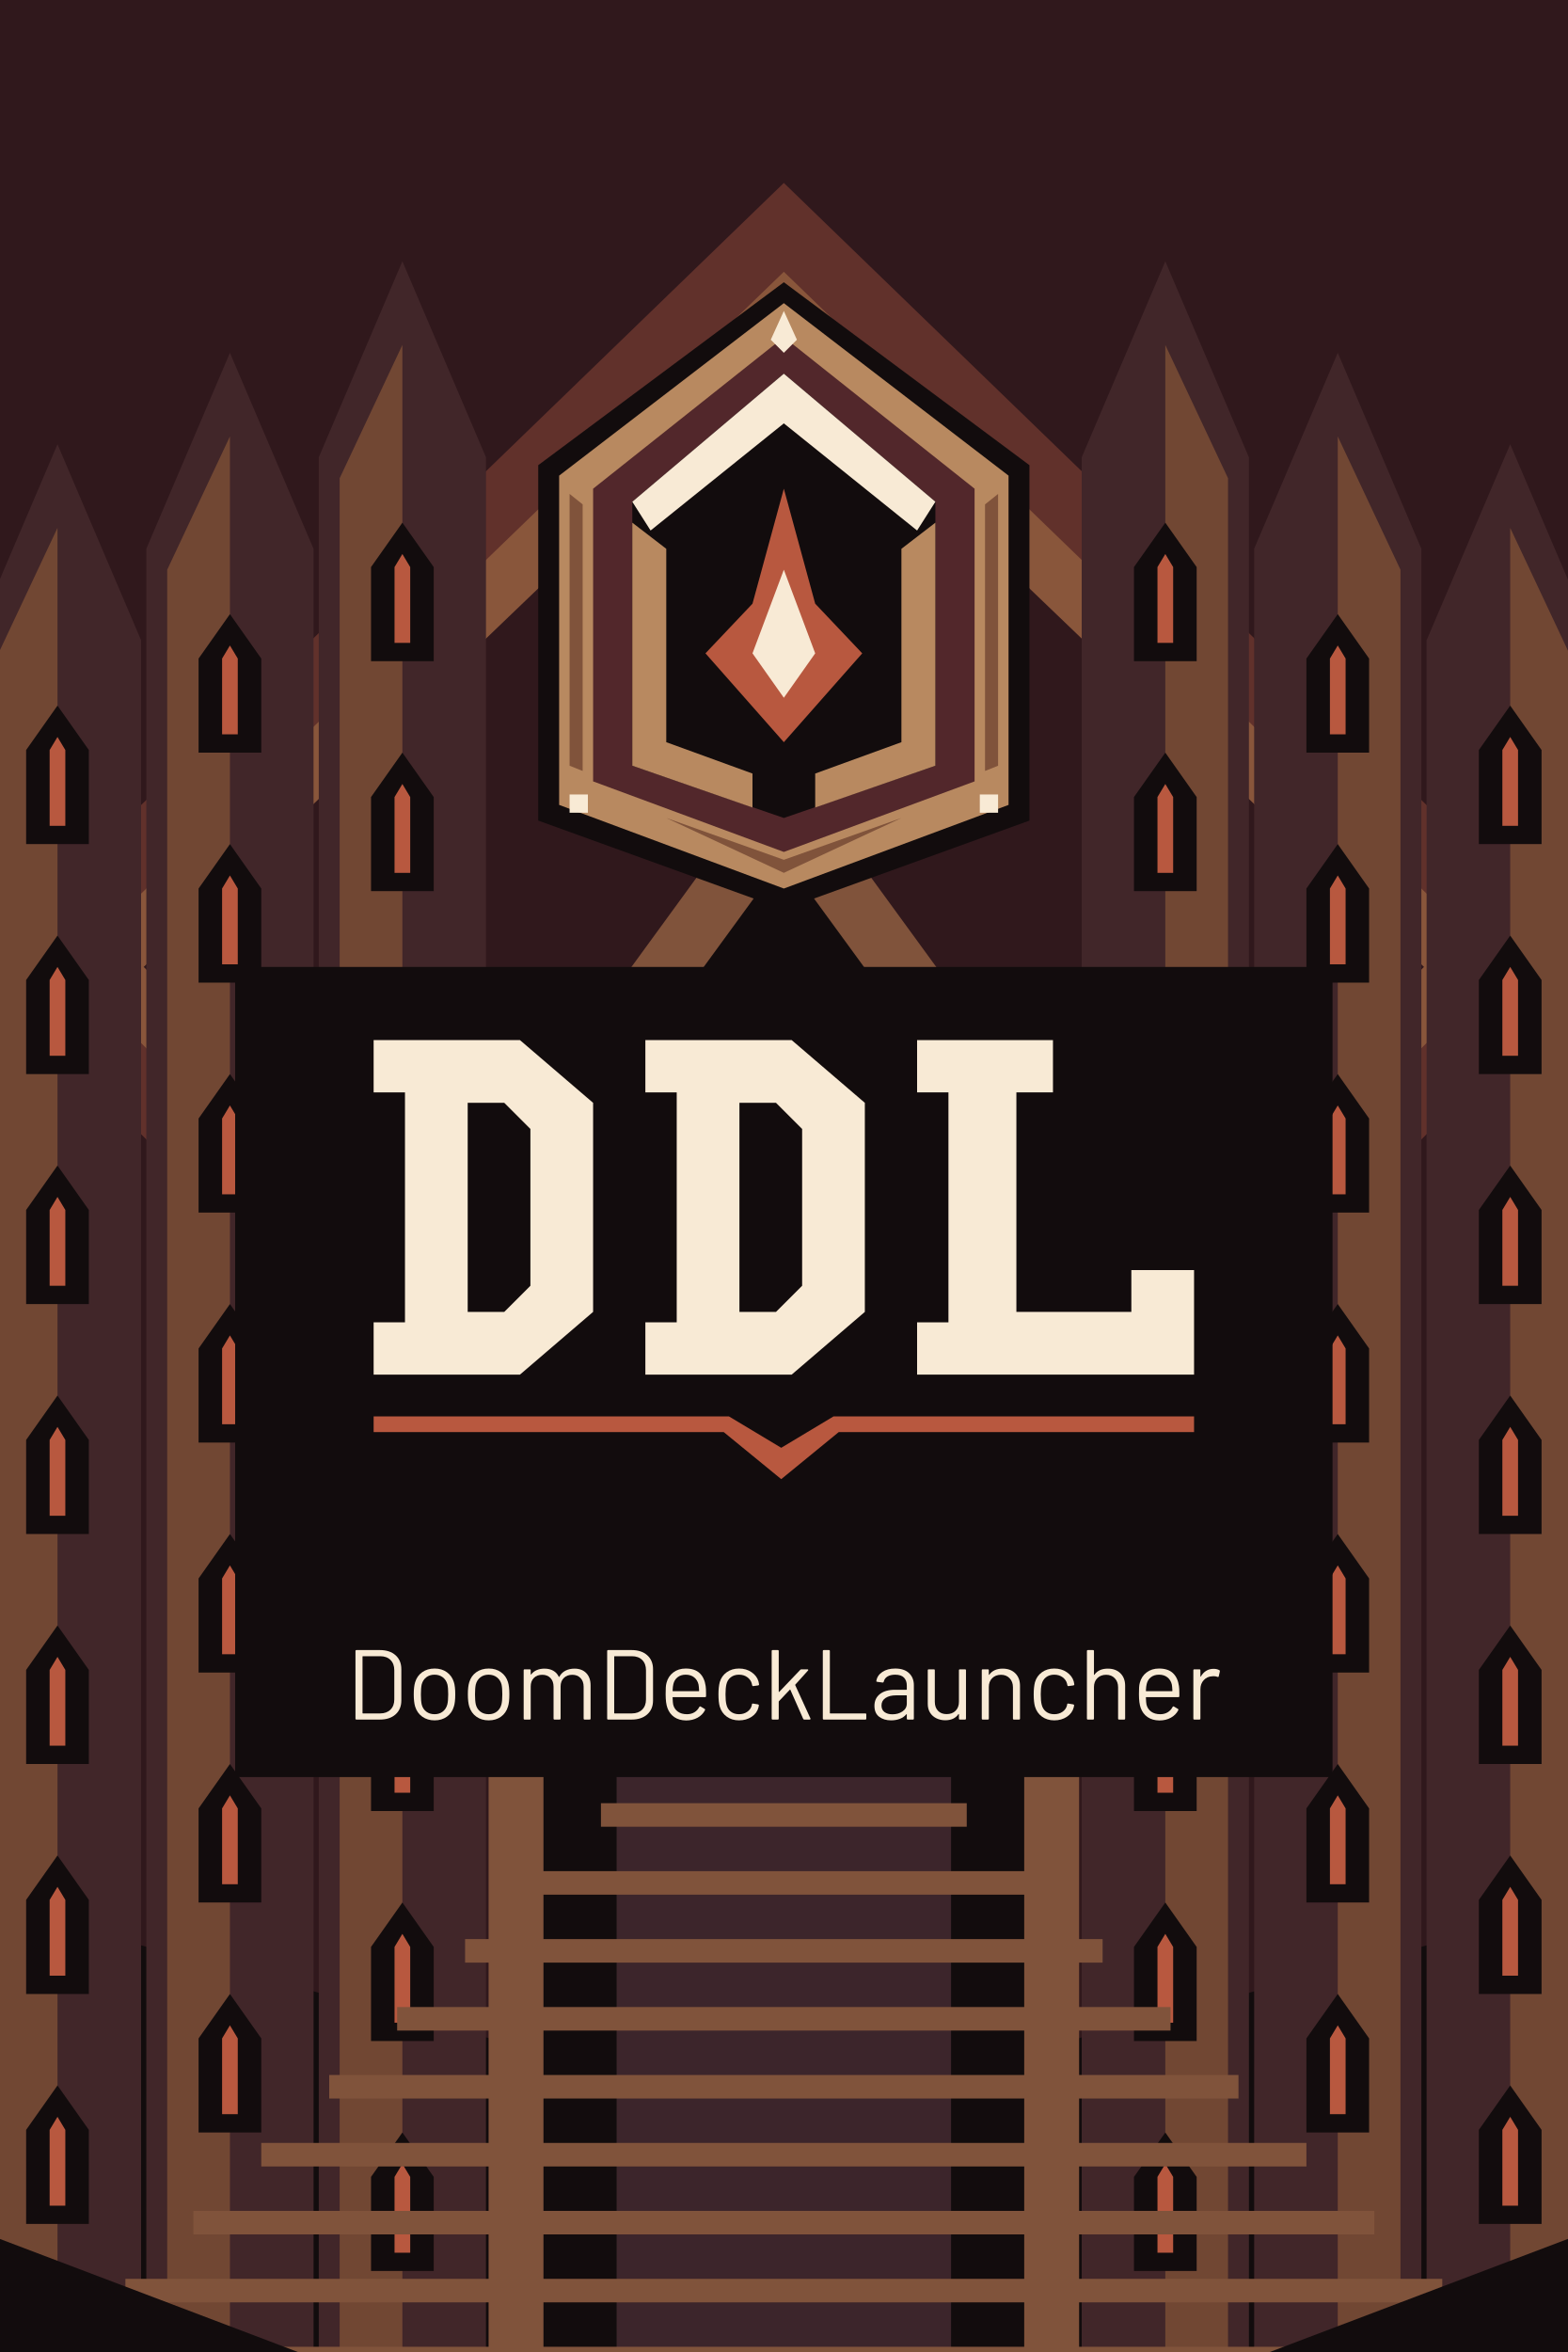
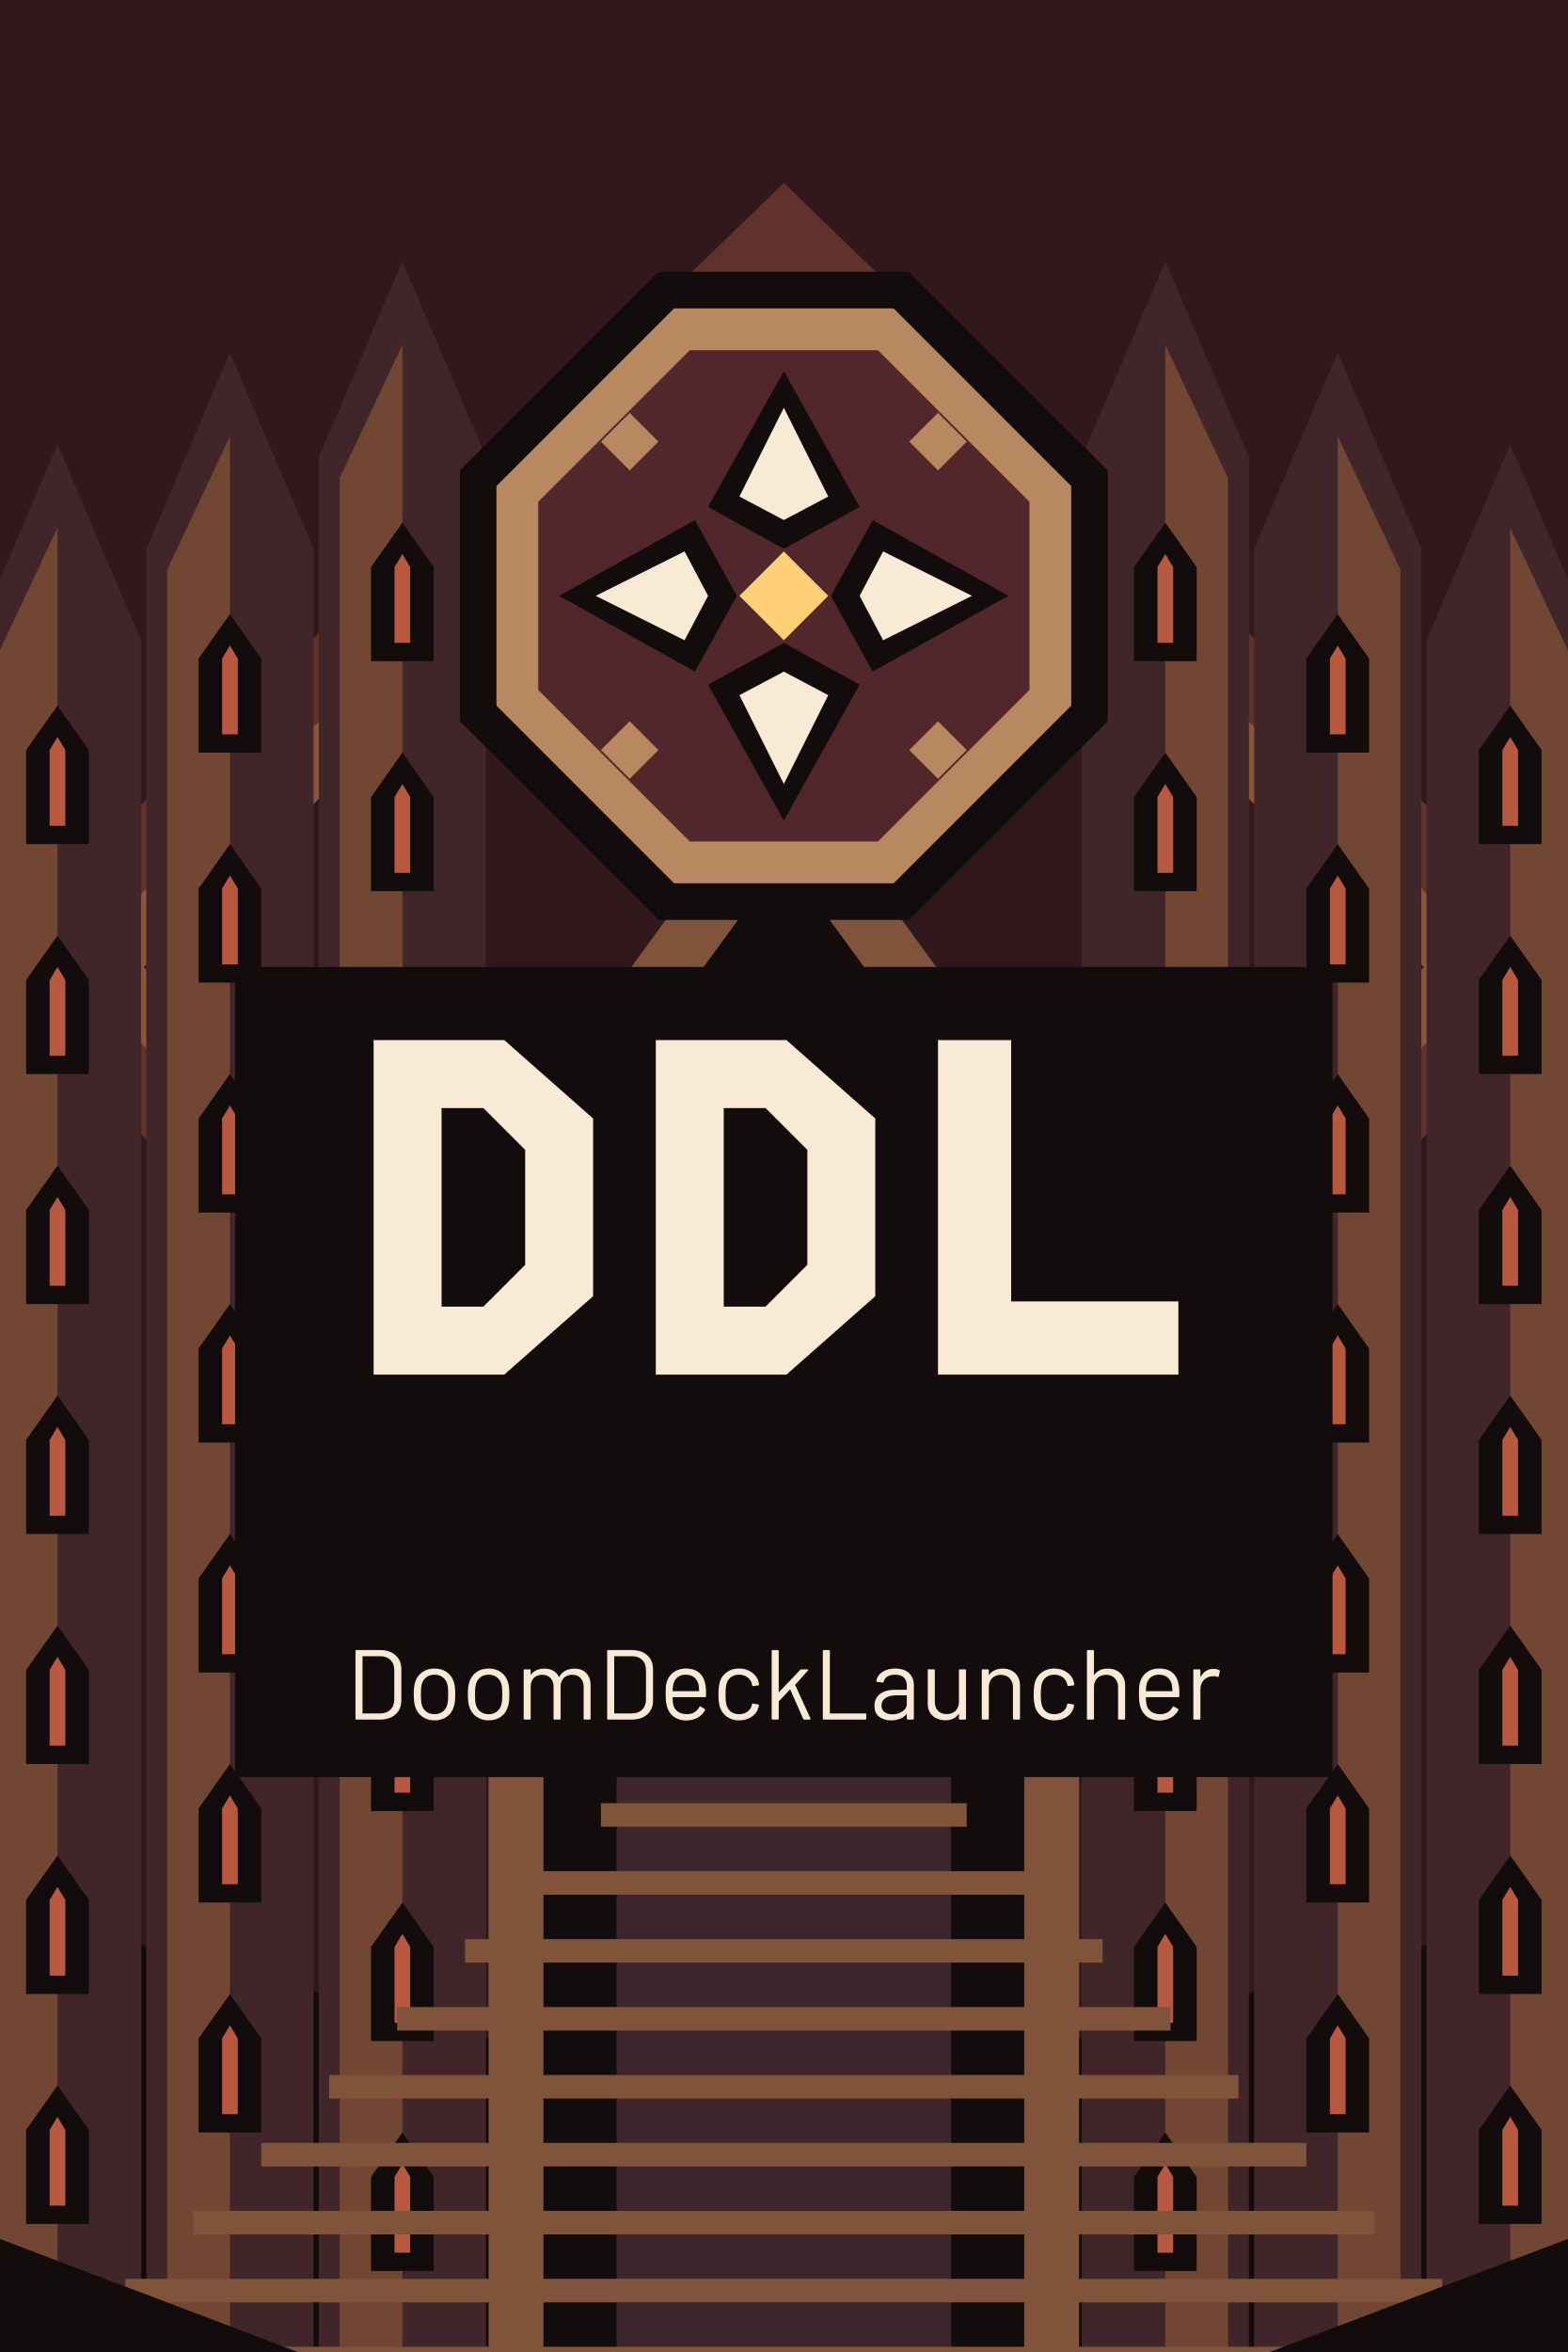
<svg xmlns="http://www.w3.org/2000/svg" width="600" height="900" viewBox="0 0 600 900">
  <g transform="translate(-300 0) scale(1)">
    <path fill="#120C0D" d="M0 0H1200V900H0Z" />
    <path fill="#30181C" d="M0 0H1200V650L600 810 0 650Z" />
    <path fill="#61312B" d="M600 70 910 370 600 680 290 370Z" />
    <path fill="#89563B" d="M600 104 875 370 600 646 325 370Z" />
    <path fill="#30181C" d="M600 135 845 370 600 615 355 370Z" />
    <path fill="#B88960" d="M37 21 39 23 37 25 35 23Z" />
    <path fill="#B88960" d="M210 100 212 102 210 104 208 102Z" />
    <path fill="#B88960" d="M383 179 385 181 383 183 381 181Z" />
    <path fill="#B88960" d="M556 258 558 260 556 262 554 260Z" />
    <path fill="#B88960" d="M729 337 731 339 729 341 727 339Z" />
    <path fill="#B88960" d="M902 416 904 418 902 420 900 418Z" />
    <path fill="#B88960" d="M1075 495 1077 497 1075 499 1073 497Z" />
    <path fill="#B88960" d="M48 34 50 36 48 38 46 36Z" />
    <path fill="#B88960" d="M221 113 223 115 221 117 219 115Z" />
    <path fill="#B88960" d="M394 192 396 194 394 196 392 194Z" />
    <path fill="#B88960" d="M567 271 569 273 567 275 565 273Z" />
    <path fill="#B88960" d="M740 350 742 352 740 354 738 352Z" />
    <path fill="#B88960" d="M913 429 915 431 913 433 911 431Z" />
    <path fill="#B88960" d="M1086 508 1088 510 1086 512 1084 510Z" />
    <path fill="#B88960" d="M59 47 61 49 59 51 57 49Z" />
    <path fill="#B88960" d="M232 126 234 128 232 130 230 128Z" />
    <path fill="#B88960" d="M405 205 407 207 405 209 403 207Z" />
    <path fill="#B88960" d="M578 284 580 286 578 288 576 286Z" />
    <path fill="#B88960" d="M751 363 753 365 751 367 749 365Z" />
    <path fill="#B88960" d="M924 442 926 444 924 446 922 444Z" />
    <path fill="#B88960" d="M1097 521 1099 523 1097 525 1095 523Z" />
    <path fill="#B88960" d="M70 60 72 62 70 64 68 62Z" />
    <path fill="#B88960" d="M243 139 245 141 243 143 241 141Z" />
    <path fill="#B88960" d="M416 218 418 220 416 222 414 220Z" />
    <path fill="#B88960" d="M589 297 591 299 589 301 587 299Z" />
    <path fill="#B88960" d="M762 376 764 378 762 380 760 378Z" />
    <path fill="#B88960" d="M935 455 937 457 935 459 933 457Z" />
    <path fill="#B88960" d="M1108 534 1110 536 1108 538 1106 536Z" />
    <path fill="#B88960" d="M81 73 83 75 81 77 79 75Z" />
    <path fill="#B88960" d="M254 152 256 154 254 156 252 154Z" />
    <path fill="#B88960" d="M427 231 429 233 427 235 425 233Z" />
    <path fill="#B88960" d="M600 310 602 312 600 314 598 312Z" />
    <path fill="#B88960" d="M773 389 775 391 773 393 771 391Z" />
    <path fill="#B88960" d="M946 468 948 470 946 472 944 470Z" />
    <path fill="#B88960" d="M1119 7 1121 9 1119 11 1117 9Z" />
    <path fill="#B88960" d="M92 86 94 88 92 90 90 88Z" />
    <path fill="#B88960" d="M265 165 267 167 265 169 263 167Z" />
    <path fill="#B88960" d="M438 244 440 246 438 248 436 246Z" />
    <path fill="#B88960" d="M611 323 613 325 611 327 609 325Z" />
    <path fill="#B88960" d="M784 402 786 404 784 406 782 404Z" />
    <path fill="#B88960" d="M957 481 959 483 957 485 955 483Z" />
    <path fill="#B88960" d="M1130 20 1132 22 1130 24 1128 22Z" />
    <path fill="#B88960" d="M103 99 105 101 103 103 101 101Z" />
    <path fill="#B88960" d="M276 178 278 180 276 182 274 180Z" />
    <path fill="#B88960" d="M449 257 451 259 449 261 447 259Z" />
    <path fill="#B88960" d="M622 336 624 338 622 340 620 338Z" />
    <path fill="#B88960" d="M795 415 797 417 795 419 793 417Z" />
    <path fill="#B88960" d="M968 494 970 496 968 498 966 496Z" />
    <path fill="#B88960" d="M1141 33 1143 35 1141 37 1139 35Z" />
    <path fill="#B88960" d="M114 112 116 114 114 116 112 114Z" />
    <path fill="#B88960" d="M287 191 289 193 287 195 285 193Z" />
    <path fill="#B88960" d="M460 270 462 272 460 274 458 272Z" />
    <path fill="#B88960" d="M633 349 635 351 633 353 631 351Z" />
    <path fill="#B88960" d="M806 428 808 430 806 432 804 430Z" />
    <path fill="#B88960" d="M979 507 981 509 979 511 977 509Z" />
    <path fill="#B88960" d="M1152 46 1154 48 1152 50 1150 48Z" />
    <path fill="#B88960" d="M125 125 127 127 125 129 123 127Z" />
    <path fill="#B88960" d="M298 204 300 206 298 208 296 206Z" />
    <path fill="#B88960" d="M471 283 473 285 471 287 469 285Z" />
    <path fill="#B88960" d="M644 362 646 364 644 366 642 364Z" />
    <path fill="#B88960" d="M817 441 819 443 817 445 815 443Z" />
    <path fill="#B88960" d="M990 520 992 522 990 524 988 522Z" />
    <path fill="#B88960" d="M1163 59 1165 61 1163 63 1161 61Z" />
    <path fill="#B88960" d="M136 138 138 140 136 142 134 140Z" />
    <path fill="#B88960" d="M309 217 311 219 309 221 307 219Z" />
    <path fill="#B88960" d="M482 296 484 298 482 300 480 298Z" />
    <path fill="#B88960" d="M655 375 657 377 655 379 653 377Z" />
    <path fill="#B88960" d="M828 454 830 456 828 458 826 456Z" />
    <g transform="translate(0 0) scale(1 1)">
      <path fill="#412629" d="M-40 900V420L-8 345 24 420V900Z" />
      <path fill="#714733" d="M-32 900V428L-8 377 -8 900Z" />
      <path fill="#120C0D" d="M-20 498V462L-8 445 4 462V498Z" />
      <path fill="#B8583F" d="M-11 491V462L-8 457 -5 462V491Z" />
      <path fill="#120C0D" d="M-20 586V550L-8 533 4 550V586Z" />
      <path fill="#B8583F" d="M-11 579V550L-8 545 -5 550V579Z" />
      <path fill="#120C0D" d="M-20 674V638L-8 621 4 638V674Z" />
      <path fill="#B8583F" d="M-11 667V638L-8 633 -5 638V667Z" />
      <path fill="#120C0D" d="M-20 762V726L-8 709 4 726V762Z" />
      <path fill="#B8583F" d="M-11 755V726L-8 721 -5 726V755Z" />
      <path fill="#120C0D" d="M-20 850V814L-8 797 4 814V850Z" />
      <path fill="#B8583F" d="M-11 843V814L-8 809 -5 814V843Z" />
      <path fill="#412629" d="M26 900V385L58 310 90 385V900Z" />
      <path fill="#714733" d="M34 900V393L58 342 58 900Z" />
      <path fill="#120C0D" d="M46 463V427L58 410 70 427V463Z" />
      <path fill="#B8583F" d="M55 456V427L58 422 61 427V456Z" />
      <path fill="#120C0D" d="M46 551V515L58 498 70 515V551Z" />
      <path fill="#B8583F" d="M55 544V515L58 510 61 515V544Z" />
      <path fill="#120C0D" d="M46 639V603L58 586 70 603V639Z" />
      <path fill="#B8583F" d="M55 632V603L58 598 61 603V632Z" />
      <path fill="#120C0D" d="M46 727V691L58 674 70 691V727Z" />
      <path fill="#B8583F" d="M55 720V691L58 686 61 691V720Z" />
      <path fill="#120C0D" d="M46 815V779L58 762 70 779V815Z" />
      <path fill="#B8583F" d="M55 808V779L58 774 61 779V808Z" />
      <path fill="#412629" d="M92 900V350L124 275 156 350V900Z" />
      <path fill="#714733" d="M100 900V358L124 307 124 900Z" />
      <path fill="#120C0D" d="M112 428V392L124 375 136 392V428Z" />
      <path fill="#B8583F" d="M121 421V392L124 387 127 392V421Z" />
      <path fill="#120C0D" d="M112 516V480L124 463 136 480V516Z" />
      <path fill="#B8583F" d="M121 509V480L124 475 127 480V509Z" />
      <path fill="#120C0D" d="M112 604V568L124 551 136 568V604Z" />
      <path fill="#B8583F" d="M121 597V568L124 563 127 568V597Z" />
      <path fill="#120C0D" d="M112 692V656L124 639 136 656V692Z" />
      <path fill="#B8583F" d="M121 685V656L124 651 127 656V685Z" />
      <path fill="#120C0D" d="M112 780V744L124 727 136 744V780Z" />
      <path fill="#B8583F" d="M121 773V744L124 739 127 744V773Z" />
      <path fill="#120C0D" d="M112 868V832L124 815 136 832V868Z" />
      <path fill="#B8583F" d="M121 861V832L124 827 127 832V861Z" />
      <path fill="#412629" d="M158 900V315L190 240 222 315V900Z" />
      <path fill="#714733" d="M166 900V323L190 272 190 900Z" />
      <path fill="#120C0D" d="M178 393V357L190 340 202 357V393Z" />
      <path fill="#B8583F" d="M187 386V357L190 352 193 357V386Z" />
      <path fill="#120C0D" d="M178 481V445L190 428 202 445V481Z" />
      <path fill="#B8583F" d="M187 474V445L190 440 193 445V474Z" />
      <path fill="#120C0D" d="M178 569V533L190 516 202 533V569Z" />
      <path fill="#B8583F" d="M187 562V533L190 528 193 533V562Z" />
      <path fill="#120C0D" d="M178 657V621L190 604 202 621V657Z" />
      <path fill="#B8583F" d="M187 650V621L190 616 193 621V650Z" />
      <path fill="#120C0D" d="M178 745V709L190 692 202 709V745Z" />
      <path fill="#B8583F" d="M187 738V709L190 704 193 709V738Z" />
      <path fill="#120C0D" d="M178 833V797L190 780 202 797V833Z" />
      <path fill="#B8583F" d="M187 826V797L190 792 193 797V826Z" />
      <path fill="#412629" d="M224 900V280L256 205 288 280V900Z" />
      <path fill="#714733" d="M232 900V288L256 237 256 900Z" />
      <path fill="#120C0D" d="M244 358V322L256 305 268 322V358Z" />
      <path fill="#B8583F" d="M253 351V322L256 317 259 322V351Z" />
      <path fill="#120C0D" d="M244 446V410L256 393 268 410V446Z" />
      <path fill="#B8583F" d="M253 439V410L256 405 259 410V439Z" />
      <path fill="#120C0D" d="M244 534V498L256 481 268 498V534Z" />
      <path fill="#B8583F" d="M253 527V498L256 493 259 498V527Z" />
      <path fill="#120C0D" d="M244 622V586L256 569 268 586V622Z" />
      <path fill="#B8583F" d="M253 615V586L256 581 259 586V615Z" />
      <path fill="#120C0D" d="M244 710V674L256 657 268 674V710Z" />
      <path fill="#B8583F" d="M253 703V674L256 669 259 674V703Z" />
      <path fill="#120C0D" d="M244 798V762L256 745 268 762V798Z" />
      <path fill="#B8583F" d="M253 791V762L256 757 259 762V791Z" />
      <path fill="#412629" d="M290 900V245L322 170 354 245V900Z" />
      <path fill="#714733" d="M298 900V253L322 202 322 900Z" />
      <path fill="#120C0D" d="M310 323V287L322 270 334 287V323Z" />
      <path fill="#B8583F" d="M319 316V287L322 282 325 287V316Z" />
      <path fill="#120C0D" d="M310 411V375L322 358 334 375V411Z" />
      <path fill="#B8583F" d="M319 404V375L322 370 325 375V404Z" />
      <path fill="#120C0D" d="M310 499V463L322 446 334 463V499Z" />
      <path fill="#B8583F" d="M319 492V463L322 458 325 463V492Z" />
      <path fill="#120C0D" d="M310 587V551L322 534 334 551V587Z" />
      <path fill="#B8583F" d="M319 580V551L322 546 325 551V580Z" />
      <path fill="#120C0D" d="M310 675V639L322 622 334 639V675Z" />
      <path fill="#B8583F" d="M319 668V639L322 634 325 639V668Z" />
      <path fill="#120C0D" d="M310 763V727L322 710 334 727V763Z" />
      <path fill="#B8583F" d="M319 756V727L322 722 325 727V756Z" />
      <path fill="#120C0D" d="M310 851V815L322 798 334 815V851Z" />
      <path fill="#B8583F" d="M319 844V815L322 810 325 815V844Z" />
      <path fill="#412629" d="M356 900V210L388 135 420 210V900Z" />
      <path fill="#714733" d="M364 900V218L388 167 388 900Z" />
      <path fill="#120C0D" d="M376 288V252L388 235 400 252V288Z" />
      <path fill="#B8583F" d="M385 281V252L388 247 391 252V281Z" />
      <path fill="#120C0D" d="M376 376V340L388 323 400 340V376Z" />
      <path fill="#B8583F" d="M385 369V340L388 335 391 340V369Z" />
      <path fill="#120C0D" d="M376 464V428L388 411 400 428V464Z" />
      <path fill="#B8583F" d="M385 457V428L388 423 391 428V457Z" />
      <path fill="#120C0D" d="M376 552V516L388 499 400 516V552Z" />
      <path fill="#B8583F" d="M385 545V516L388 511 391 516V545Z" />
      <path fill="#120C0D" d="M376 640V604L388 587 400 604V640Z" />
      <path fill="#B8583F" d="M385 633V604L388 599 391 604V633Z" />
      <path fill="#120C0D" d="M376 728V692L388 675 400 692V728Z" />
      <path fill="#B8583F" d="M385 721V692L388 687 391 692V721Z" />
      <path fill="#120C0D" d="M376 816V780L388 763 400 780V816Z" />
      <path fill="#B8583F" d="M385 809V780L388 775 391 780V809Z" />
      <path fill="#412629" d="M422 900V175L454 100 486 175V900Z" />
      <path fill="#714733" d="M430 900V183L454 132 454 900Z" />
      <path fill="#120C0D" d="M442 253V217L454 200 466 217V253Z" />
      <path fill="#B8583F" d="M451 246V217L454 212 457 217V246Z" />
      <path fill="#120C0D" d="M442 341V305L454 288 466 305V341Z" />
      <path fill="#B8583F" d="M451 334V305L454 300 457 305V334Z" />
      <path fill="#120C0D" d="M442 429V393L454 376 466 393V429Z" />
      <path fill="#B8583F" d="M451 422V393L454 388 457 393V422Z" />
      <path fill="#120C0D" d="M442 517V481L454 464 466 481V517Z" />
      <path fill="#B8583F" d="M451 510V481L454 476 457 481V510Z" />
      <path fill="#120C0D" d="M442 605V569L454 552 466 569V605Z" />
      <path fill="#B8583F" d="M451 598V569L454 564 457 569V598Z" />
      <path fill="#120C0D" d="M442 693V657L454 640 466 657V693Z" />
      <path fill="#B8583F" d="M451 686V657L454 652 457 657V686Z" />
      <path fill="#120C0D" d="M442 781V745L454 728 466 745V781Z" />
      <path fill="#B8583F" d="M451 774V745L454 740 457 745V774Z" />
      <path fill="#120C0D" d="M442 869V833L454 816 466 833V869Z" />
      <path fill="#B8583F" d="M451 862V833L454 828 457 833V862Z" />
    </g>
    <g transform="translate(1200 0) scale(-1 1)">
      <path fill="#412629" d="M-40 900V420L-8 345 24 420V900Z" />
      <path fill="#714733" d="M-32 900V428L-8 377 -8 900Z" />
      <path fill="#120C0D" d="M-20 498V462L-8 445 4 462V498Z" />
      <path fill="#B8583F" d="M-11 491V462L-8 457 -5 462V491Z" />
      <path fill="#120C0D" d="M-20 586V550L-8 533 4 550V586Z" />
      <path fill="#B8583F" d="M-11 579V550L-8 545 -5 550V579Z" />
      <path fill="#120C0D" d="M-20 674V638L-8 621 4 638V674Z" />
      <path fill="#B8583F" d="M-11 667V638L-8 633 -5 638V667Z" />
      <path fill="#120C0D" d="M-20 762V726L-8 709 4 726V762Z" />
      <path fill="#B8583F" d="M-11 755V726L-8 721 -5 726V755Z" />
      <path fill="#120C0D" d="M-20 850V814L-8 797 4 814V850Z" />
      <path fill="#B8583F" d="M-11 843V814L-8 809 -5 814V843Z" />
      <path fill="#412629" d="M26 900V385L58 310 90 385V900Z" />
      <path fill="#714733" d="M34 900V393L58 342 58 900Z" />
      <path fill="#120C0D" d="M46 463V427L58 410 70 427V463Z" />
      <path fill="#B8583F" d="M55 456V427L58 422 61 427V456Z" />
      <path fill="#120C0D" d="M46 551V515L58 498 70 515V551Z" />
      <path fill="#B8583F" d="M55 544V515L58 510 61 515V544Z" />
      <path fill="#120C0D" d="M46 639V603L58 586 70 603V639Z" />
      <path fill="#B8583F" d="M55 632V603L58 598 61 603V632Z" />
      <path fill="#120C0D" d="M46 727V691L58 674 70 691V727Z" />
      <path fill="#B8583F" d="M55 720V691L58 686 61 691V720Z" />
      <path fill="#120C0D" d="M46 815V779L58 762 70 779V815Z" />
      <path fill="#B8583F" d="M55 808V779L58 774 61 779V808Z" />
      <path fill="#412629" d="M92 900V350L124 275 156 350V900Z" />
      <path fill="#714733" d="M100 900V358L124 307 124 900Z" />
      <path fill="#120C0D" d="M112 428V392L124 375 136 392V428Z" />
      <path fill="#B8583F" d="M121 421V392L124 387 127 392V421Z" />
      <path fill="#120C0D" d="M112 516V480L124 463 136 480V516Z" />
      <path fill="#B8583F" d="M121 509V480L124 475 127 480V509Z" />
      <path fill="#120C0D" d="M112 604V568L124 551 136 568V604Z" />
      <path fill="#B8583F" d="M121 597V568L124 563 127 568V597Z" />
      <path fill="#120C0D" d="M112 692V656L124 639 136 656V692Z" />
      <path fill="#B8583F" d="M121 685V656L124 651 127 656V685Z" />
      <path fill="#120C0D" d="M112 780V744L124 727 136 744V780Z" />
      <path fill="#B8583F" d="M121 773V744L124 739 127 744V773Z" />
      <path fill="#120C0D" d="M112 868V832L124 815 136 832V868Z" />
      <path fill="#B8583F" d="M121 861V832L124 827 127 832V861Z" />
      <path fill="#412629" d="M158 900V315L190 240 222 315V900Z" />
      <path fill="#714733" d="M166 900V323L190 272 190 900Z" />
      <path fill="#120C0D" d="M178 393V357L190 340 202 357V393Z" />
      <path fill="#B8583F" d="M187 386V357L190 352 193 357V386Z" />
      <path fill="#120C0D" d="M178 481V445L190 428 202 445V481Z" />
      <path fill="#B8583F" d="M187 474V445L190 440 193 445V474Z" />
      <path fill="#120C0D" d="M178 569V533L190 516 202 533V569Z" />
      <path fill="#B8583F" d="M187 562V533L190 528 193 533V562Z" />
      <path fill="#120C0D" d="M178 657V621L190 604 202 621V657Z" />
      <path fill="#B8583F" d="M187 650V621L190 616 193 621V650Z" />
      <path fill="#120C0D" d="M178 745V709L190 692 202 709V745Z" />
      <path fill="#B8583F" d="M187 738V709L190 704 193 709V738Z" />
      <path fill="#120C0D" d="M178 833V797L190 780 202 797V833Z" />
      <path fill="#B8583F" d="M187 826V797L190 792 193 797V826Z" />
      <path fill="#412629" d="M224 900V280L256 205 288 280V900Z" />
      <path fill="#714733" d="M232 900V288L256 237 256 900Z" />
      <path fill="#120C0D" d="M244 358V322L256 305 268 322V358Z" />
      <path fill="#B8583F" d="M253 351V322L256 317 259 322V351Z" />
      <path fill="#120C0D" d="M244 446V410L256 393 268 410V446Z" />
      <path fill="#B8583F" d="M253 439V410L256 405 259 410V439Z" />
      <path fill="#120C0D" d="M244 534V498L256 481 268 498V534Z" />
      <path fill="#B8583F" d="M253 527V498L256 493 259 498V527Z" />
      <path fill="#120C0D" d="M244 622V586L256 569 268 586V622Z" />
      <path fill="#B8583F" d="M253 615V586L256 581 259 586V615Z" />
      <path fill="#120C0D" d="M244 710V674L256 657 268 674V710Z" />
      <path fill="#B8583F" d="M253 703V674L256 669 259 674V703Z" />
      <path fill="#120C0D" d="M244 798V762L256 745 268 762V798Z" />
      <path fill="#B8583F" d="M253 791V762L256 757 259 762V791Z" />
      <path fill="#412629" d="M290 900V245L322 170 354 245V900Z" />
      <path fill="#714733" d="M298 900V253L322 202 322 900Z" />
      <path fill="#120C0D" d="M310 323V287L322 270 334 287V323Z" />
      <path fill="#B8583F" d="M319 316V287L322 282 325 287V316Z" />
      <path fill="#120C0D" d="M310 411V375L322 358 334 375V411Z" />
      <path fill="#B8583F" d="M319 404V375L322 370 325 375V404Z" />
      <path fill="#120C0D" d="M310 499V463L322 446 334 463V499Z" />
      <path fill="#B8583F" d="M319 492V463L322 458 325 463V492Z" />
      <path fill="#120C0D" d="M310 587V551L322 534 334 551V587Z" />
      <path fill="#B8583F" d="M319 580V551L322 546 325 551V580Z" />
      <path fill="#120C0D" d="M310 675V639L322 622 334 639V675Z" />
      <path fill="#B8583F" d="M319 668V639L322 634 325 639V668Z" />
      <path fill="#120C0D" d="M310 763V727L322 710 334 727V763Z" />
      <path fill="#B8583F" d="M319 756V727L322 722 325 727V756Z" />
      <path fill="#120C0D" d="M310 851V815L322 798 334 815V851Z" />
      <path fill="#B8583F" d="M319 844V815L322 810 325 815V844Z" />
      <path fill="#412629" d="M356 900V210L388 135 420 210V900Z" />
      <path fill="#714733" d="M364 900V218L388 167 388 900Z" />
      <path fill="#120C0D" d="M376 288V252L388 235 400 252V288Z" />
      <path fill="#B8583F" d="M385 281V252L388 247 391 252V281Z" />
      <path fill="#120C0D" d="M376 376V340L388 323 400 340V376Z" />
      <path fill="#B8583F" d="M385 369V340L388 335 391 340V369Z" />
      <path fill="#120C0D" d="M376 464V428L388 411 400 428V464Z" />
      <path fill="#B8583F" d="M385 457V428L388 423 391 428V457Z" />
      <path fill="#120C0D" d="M376 552V516L388 499 400 516V552Z" />
      <path fill="#B8583F" d="M385 545V516L388 511 391 516V545Z" />
      <path fill="#120C0D" d="M376 640V604L388 587 400 604V640Z" />
      <path fill="#B8583F" d="M385 633V604L388 599 391 604V633Z" />
      <path fill="#120C0D" d="M376 728V692L388 675 400 692V728Z" />
      <path fill="#B8583F" d="M385 721V692L388 687 391 692V721Z" />
      <path fill="#120C0D" d="M376 816V780L388 763 400 780V816Z" />
      <path fill="#B8583F" d="M385 809V780L388 775 391 780V809Z" />
      <path fill="#412629" d="M422 900V175L454 100 486 175V900Z" />
      <path fill="#714733" d="M430 900V183L454 132 454 900Z" />
      <path fill="#120C0D" d="M442 253V217L454 200 466 217V253Z" />
      <path fill="#B8583F" d="M451 246V217L454 212 457 217V246Z" />
      <path fill="#120C0D" d="M442 341V305L454 288 466 305V341Z" />
      <path fill="#B8583F" d="M451 334V305L454 300 457 305V334Z" />
      <path fill="#120C0D" d="M442 429V393L454 376 466 393V429Z" />
      <path fill="#B8583F" d="M451 422V393L454 388 457 393V422Z" />
      <path fill="#120C0D" d="M442 517V481L454 464 466 481V517Z" />
      <path fill="#B8583F" d="M451 510V481L454 476 457 481V510Z" />
      <path fill="#120C0D" d="M442 605V569L454 552 466 569V605Z" />
      <path fill="#B8583F" d="M451 598V569L454 564 457 569V598Z" />
      <path fill="#120C0D" d="M442 693V657L454 640 466 657V693Z" />
      <path fill="#B8583F" d="M451 686V657L454 652 457 657V686Z" />
      <path fill="#120C0D" d="M442 781V745L454 728 466 745V781Z" />
      <path fill="#B8583F" d="M451 774V745L454 740 457 745V774Z" />
      <path fill="#120C0D" d="M442 869V833L454 816 466 833V869Z" />
      <path fill="#B8583F" d="M451 862V833L454 828 457 833V862Z" />
    </g>
    <path fill="#80533B" d="M487 900V445L600 290 713 445V900Z" />
    <path fill="#120C0D" d="M508 900V454L600 328 692 454V900Z" />
    <path fill="#3C252B" d="M536 900V467L600 376 664 467V900Z" />
    <path fill="#B8583F" d="M600 430 616 570 638 603 600 664 562 603 584 570Z" />
    <path fill="#80533B" d="M530 690H670V699H530Z" />
    <path fill="#80533B" d="M504 716H696V725H504Z" />
    <path fill="#80533B" d="M478 742H722V751H478Z" />
    <path fill="#80533B" d="M452 768H748V777H452Z" />
    <path fill="#80533B" d="M426 794H774V803H426Z" />
    <path fill="#80533B" d="M400 820H800V829H400Z" />
    <path fill="#80533B" d="M374 846H826V855H374Z" />
    <path fill="#80533B" d="M348 872H852V881H348Z" />
    <path fill="#80533B" d="M322 898H878V907H322Z" />
    <path fill="#120C0D" d="M0 875 240 834 414 900H0Z M1200 875 960 834 786 900H1200Z" />
  </g>
  <path fill="#120C0D" d="M90 370H510V680H90Z" />
  <g transform="translate(172 100) scale(1)">
-     <path fill="#120C0D" d="M128 8 222 78 222 214 128 248 34 214 34 78Z" />
-     <path fill="#B88960" d="M128 16 214 82 214 208 128 240 42 208 42 82Z" />
-     <path fill="#52272B" d="M128 29 201 87 201 199 128 226 55 199 55 87Z" />
-     <path fill="#120C0D" d="M128 43 186 92 186 193 128 213 70 193 70 92Z" />
-     <path fill="#F8EAD5" d="M128 43 186 92 179 103 128 62 77 103 70 92Z" />
-     <path fill="#B88960" d="M70 100 83 110 83 184 116 196 116 209 70 193Z M186 100 173 110 173 184 140 196 140 209 186 193Z" />
-     <path fill="#B8583F" d="M128 87 140 131 158 150 128 184 98 150 116 131Z" />
-     <path fill="#F8EAD5" d="M128 118 140 150 128 167 116 150Z" />
-     <path fill="#80533B" d="M46 89 51 93 51 195 46 193Z M210 89 205 93 205 195 210 193Z M83 213 128 229 173 213 128 234Z" />
-     <path fill="#F8EAD5" d="M128 19 133 30 128 35 123 30Z M46 204 53 204 53 211 46 211Z M203 204 210 204 210 211 203 211Z" />
+     <path fill="#120C0D" d="M80 4H176L252 80V176L176 252H80L4 176V80Z" />
+     <path fill="#B88960" d="M86 18H170L238 86V170L170 238H86L18 170V86Z" />
+     <path fill="#52272B" d="M92 34H164L222 92V164L164 222H92L34 164V92Z" />
+     <path fill="#120C0D" d="M128 42 157 94 128 110 99 94Z M214 128 162 157 146 128 162 99Z M128 214 99 162 128 146 157 162Z M42 128 94 99 110 128 94 157Z" />
+     <path fill="#F8EAD5" d="M128 56 145 90 128 99 111 90Z M200 128 166 145 157 128 166 111Z M128 200 111 166 128 157 145 166Z M56 128 90 111 99 128 90 145Z" />
+     <path fill="#FFD078" d="M128 111 145 128 128 145 111 128Z" />
+     <path fill="#B88960" d="M69 58 80 69 69 80 58 69Z M187 58 198 69 187 80 176 69Z M69 176 80 187 69 198 58 187Z M187 176 198 187 187 198 176 187Z" />
  </g>
  <g transform="translate(143 398) scale(2)">
-     <path fill-rule="evenodd" fill="#F8EAD5" d="M0 0H28L42 12V52L28 64H0V54H6V10H0Z M18 12V52H25L30 47V17L25 12Z" />
-     <g transform="translate(52 0) scale(1)">
-       <path fill-rule="evenodd" fill="#F8EAD5" d="M0 0H28L42 12V52L28 64H0V54H6V10H0Z M18 12V52H25L30 47V17L25 12Z" />
-     </g>
-     <path fill="#F8EAD5" d="M104 0H130V10H123V52H145V44H157V64H104V54H110V10H104Z" />
-     <path fill="#B8583F" d="M0 72H68L78 78 88 72H157V75H89L78 84 67 75H0Z" />
+     <path fill="#F8EAD5" fill-rule="evenodd" d="M0 0H25L42 15V49L25 64H0Z M13 13V51H21L29 43V21L21 13Z" />
+     <g transform="translate(54 0) scale(1)">
+       <path fill="#F8EAD5" fill-rule="evenodd" d="M0 0H25L42 15V49L25 64H0Z M13 13V51H21L29 43V21L21 13Z" />
+     </g>
+     <path fill="#F8EAD5" d="M108 0H122V50H154V64H108Z" />
  </g>
  <g transform="translate(132.477 620) scale(1)">
    <g transform="translate(0 38) scale(0.038 -0.038)">
      <path fill="#F8EAD5" d="M94 10V690Q94 700 104 700H340Q439 700 497.5 648.0Q556 596 556 507V193Q556 104 497.5 52.0Q439 0 340 0H104Q94 0 94 10ZM169 62H343Q408 62 446.5 100.0Q485 138 485 202V497Q485 562 447.0 600.0Q409 638 343 638H169Q165 638 165 634V66Q165 62 169 62Z" />
    </g>
    <g transform="translate(23.484 38) scale(0.038 -0.038)">
      <path fill="#F8EAD5" d="M77 131Q63 177 63 254Q63 331 77 376Q96 440 148.0 477.0Q200 514 274 514Q345 514 396.5 477.0Q448 440 467 377Q481 334 481 254Q481 173 467 131Q448 66 396.5 29.0Q345 -8 273 -8Q201 -8 149.0 29.0Q97 66 77 131ZM401 152Q410 188 410 253Q410 319 402 354Q390 399 355.5 425.5Q321 452 272 452Q223 452 189.0 425.5Q155 399 143 354Q135 319 135 253Q135 187 143 152Q154 107 188.5 80.5Q223 54 273 54Q321 54 355.0 80.5Q389 107 401 152Z" />
    </g>
    <g transform="translate(44.194 38) scale(0.038 -0.038)">
      <path fill="#F8EAD5" d="M77 131Q63 177 63 254Q63 331 77 376Q96 440 148.0 477.0Q200 514 274 514Q345 514 396.5 477.0Q448 440 467 377Q481 334 481 254Q481 173 467 131Q448 66 396.5 29.0Q345 -8 273 -8Q201 -8 149.0 29.0Q97 66 77 131ZM401 152Q410 188 410 253Q410 319 402 354Q390 399 355.5 425.5Q321 452 272 452Q223 452 189.0 425.5Q155 399 143 354Q135 319 135 253Q135 187 143 152Q154 107 188.5 80.5Q223 54 273 54Q321 54 355.0 80.5Q389 107 401 152Z" />
    </g>
    <g transform="translate(64.904 38) scale(0.038 -0.038)">
      <path fill="#F8EAD5" d="M754 345V10Q754 0 744 0H694Q684 0 684 10V331Q684 386 652.5 418.5Q621 451 570 451Q517 451 484.5 419.0Q452 387 452 333V10Q452 0 442 0H391Q381 0 381 10V331Q381 386 350.0 418.5Q319 451 267 451Q214 451 182.5 419.0Q151 387 151 333V10Q151 0 141 0H90Q80 0 80 10V496Q80 506 90 506H141Q151 506 151 496V456Q151 454 152.5 453.5Q154 453 156 455Q178 484 212.5 498.5Q247 513 289 513Q341 513 378.0 492.0Q415 471 434 431Q436 426 439 431Q461 472 501.0 492.5Q541 513 592 513Q667 513 710.5 468.0Q754 423 754 345Z" />
    </g>
    <g transform="translate(96.33 38) scale(0.038 -0.038)">
      <path fill="#F8EAD5" d="M94 10V690Q94 700 104 700H340Q439 700 497.5 648.0Q556 596 556 507V193Q556 104 497.5 52.0Q439 0 340 0H104Q94 0 94 10ZM169 62H343Q408 62 446.5 100.0Q485 138 485 202V497Q485 562 447.0 600.0Q409 638 343 638H169Q165 638 165 634V66Q165 62 169 62Z" />
    </g>
    <g transform="translate(119.814 38) scale(0.038 -0.038)">
      <path fill="#F8EAD5" d="M472 268V236Q472 226 462 226H139Q135 226 135 222Q137 167 141 151Q152 106 188.0 80.0Q224 54 280 54Q322 54 354.0 73.0Q386 92 404 127Q410 136 418 131L457 108Q465 103 461 94Q436 46 386.0 18.5Q336 -9 271 -9Q200 -8 152.0 25.0Q104 58 83 117Q65 165 65 255Q65 297 66.5 323.5Q68 350 74 371Q91 436 142.5 475.0Q194 514 267 514Q358 514 407.0 468.0Q456 422 468 338Q472 310 472 268ZM143 358Q137 337 135 290Q135 286 139 286H398Q402 286 402 290Q400 335 396 354Q385 399 351.5 425.5Q318 452 267 452Q218 452 185.5 426.5Q153 401 143 358Z" />
    </g>
    <g transform="translate(140.068 38) scale(0.038 -0.038)">
      <path fill="#F8EAD5" d="M77 131Q64 175 64 255Q64 327 77 377Q95 439 147.0 476.5Q199 514 271 514Q344 514 397.5 477.0Q451 440 467 385Q472 367 473 355V353Q473 346 464 344L414 337H412Q405 337 403 346L400 361Q391 399 356.0 425.5Q321 452 271 452Q221 452 187.5 425.5Q154 399 144 355Q135 317 135 254Q135 188 144 152Q154 107 187.5 80.5Q221 54 271 54Q320 54 355.5 79.5Q391 105 400 145V149L401 153Q402 163 413 161L462 153Q472 151 471 142L467 122Q452 64 398.0 28.0Q344 -8 271 -8Q199 -8 147.5 29.5Q96 67 77 131Z" />
    </g>
    <g transform="translate(159.828 38) scale(0.038 -0.038)">
      <path fill="#F8EAD5" d="M80 10V690Q80 700 90 700H141Q151 700 151 690V281Q151 279 152.5 278.0Q154 277 156 279L368 501Q373 506 380 506H440Q446 506 448.0 502.0Q450 498 446 494L318 352Q316 350 317 347L470 12L471 8Q471 0 462 0H408Q400 0 397 8L268 300Q266 304 263 301L153 185Q151 183 151 180V10Q151 0 141 0H90Q80 0 80 10Z" />
    </g>
    <g transform="translate(178.866 38) scale(0.038 -0.038)">
      <path fill="#F8EAD5" d="M94 10V690Q94 700 104 700H155Q165 700 165 690V66Q165 62 169 62H522Q532 62 532 52V10Q532 0 522 0H104Q94 0 94 10Z" />
    </g>
    <g transform="translate(200.45 38) scale(0.038 -0.038)">
      <path fill="#F8EAD5" d="M443 346V10Q443 0 433 0H382Q372 0 372 10V51Q372 53 370.5 54.0Q369 55 367 53Q342 23 302.0 7.5Q262 -8 213 -8Q142 -8 94.0 28.0Q46 64 46 138Q46 213 100.5 256.5Q155 300 252 300H368Q372 300 372 304V342Q372 393 343.5 422.5Q315 452 255 452Q207 452 177.0 433.5Q147 415 140 382Q137 372 128 373L74 380Q63 382 65 388Q73 444 125.0 479.0Q177 514 255 514Q345 514 394.0 468.0Q443 422 443 346ZM372 162V240Q372 244 368 244H263Q197 244 157.0 217.0Q117 190 117 142Q117 98 147.5 75.5Q178 53 227 53Q286 53 329.0 82.5Q372 112 372 162Z" />
    </g>
    <g transform="translate(219.868 38) scale(0.038 -0.038)">
      <path fill="#F8EAD5" d="M396 506H447Q457 506 457 496V10Q457 0 447 0H396Q386 0 386 10V53Q386 55 384.0 56.0Q382 57 381 55Q339 -7 248 -7Q200 -7 159.5 12.5Q119 32 95.5 69.0Q72 106 72 158V496Q72 506 82 506H133Q143 506 143 496V179Q143 122 175.0 88.5Q207 55 262 55Q319 55 352.5 89.0Q386 123 386 179V496Q386 506 396 506Z" />
    </g>
    <g transform="translate(240.236 38) scale(0.038 -0.038)">
      <path fill="#F8EAD5" d="M465 340V10Q465 0 455 0H404Q394 0 394 10V326Q394 381 360.5 416.0Q327 451 274 451Q219 451 185.0 417.0Q151 383 151 328V10Q151 0 141 0H90Q80 0 80 10V496Q80 506 90 506H141Q151 506 151 496V453Q151 451 152.5 450.0Q154 449 155 451Q199 513 290 513Q370 513 417.5 466.0Q465 419 465 340Z" />
    </g>
    <g transform="translate(260.718 38) scale(0.038 -0.038)">
      <path fill="#F8EAD5" d="M77 131Q64 175 64 255Q64 327 77 377Q95 439 147.0 476.5Q199 514 271 514Q344 514 397.5 477.0Q451 440 467 385Q472 367 473 355V353Q473 346 464 344L414 337H412Q405 337 403 346L400 361Q391 399 356.0 425.5Q321 452 271 452Q221 452 187.5 425.5Q154 399 144 355Q135 317 135 254Q135 188 144 152Q154 107 187.5 80.5Q221 54 271 54Q320 54 355.5 79.5Q391 105 400 145V149L401 153Q402 163 413 161L462 153Q472 151 471 142L467 122Q452 64 398.0 28.0Q344 -8 271 -8Q199 -8 147.5 29.5Q96 67 77 131Z" />
    </g>
    <g transform="translate(280.478 38) scale(0.038 -0.038)">
      <path fill="#F8EAD5" d="M465 340V10Q465 0 455 0H404Q394 0 394 10V326Q394 381 360.5 416.0Q327 451 274 451Q219 451 185.0 417.0Q151 383 151 328V10Q151 0 141 0H90Q80 0 80 10V690Q80 700 90 700H141Q151 700 151 690V453Q151 451 152.5 450.0Q154 449 155 451Q199 513 290 513Q370 513 417.5 466.0Q465 419 465 340Z" />
    </g>
    <g transform="translate(300.96 38) scale(0.038 -0.038)">
      <path fill="#F8EAD5" d="M472 268V236Q472 226 462 226H139Q135 226 135 222Q137 167 141 151Q152 106 188.0 80.0Q224 54 280 54Q322 54 354.0 73.0Q386 92 404 127Q410 136 418 131L457 108Q465 103 461 94Q436 46 386.0 18.5Q336 -9 271 -9Q200 -8 152.0 25.0Q104 58 83 117Q65 165 65 255Q65 297 66.5 323.5Q68 350 74 371Q91 436 142.5 475.0Q194 514 267 514Q358 514 407.0 468.0Q456 422 468 338Q472 310 472 268ZM143 358Q137 337 135 290Q135 286 139 286H398Q402 286 402 290Q400 335 396 354Q385 399 351.5 425.5Q318 452 267 452Q218 452 185.5 426.5Q153 401 143 358Z" />
    </g>
    <g transform="translate(321.214 38) scale(0.038 -0.038)">
      <path fill="#F8EAD5" d="M341 498Q349 494 347 485L336 436Q333 426 323 430Q306 437 284 437L271 436Q219 434 185.0 397.5Q151 361 151 305V10Q151 0 141 0H90Q80 0 80 10V496Q80 506 90 506H141Q151 506 151 496V435Q151 432 152.5 431.5Q154 431 155 433Q176 470 208.5 490.5Q241 511 284 511Q317 511 341 498Z" />
    </g>
  </g>
</svg>
